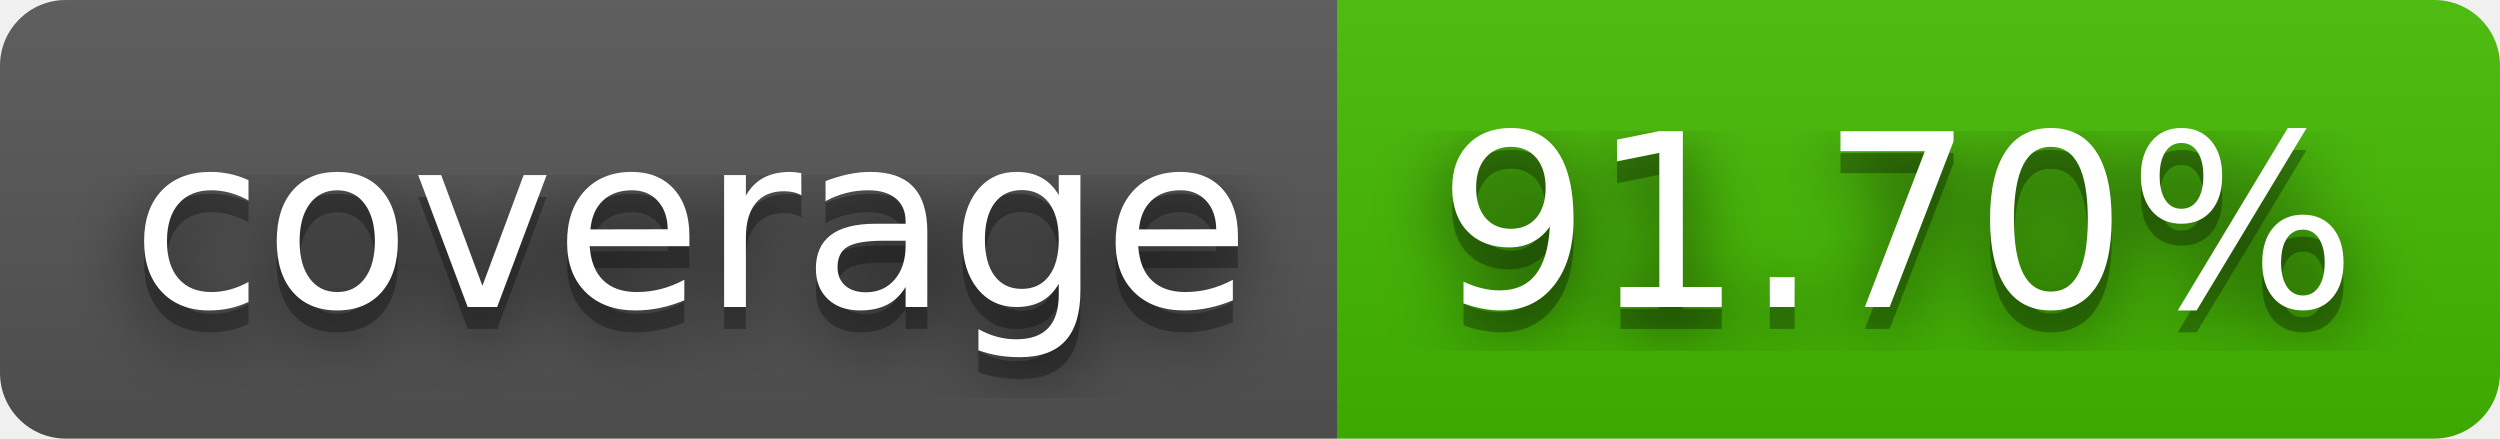
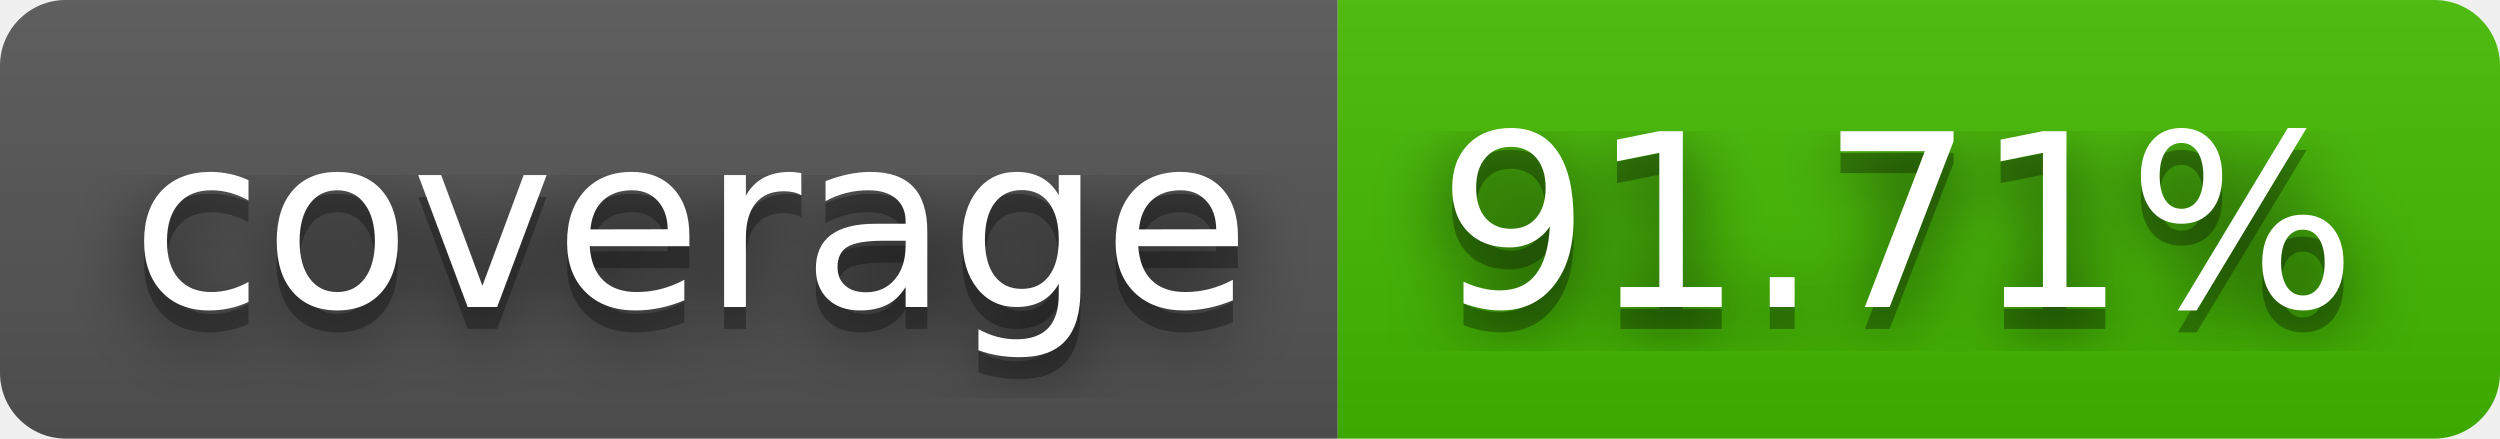
- <svg xmlns="http://www.w3.org/2000/svg" width="114" height="20" role="img" aria-label="coverage: 91.70%">
+ <svg xmlns="http://www.w3.org/2000/svg" width="114" height="20" role="img" aria-label="coverage: 91.71%">
  <filter id="blur">
    <feGaussianBlur stdDeviation="16" />
  </filter>
  <linearGradient id="s" x2="0" y2="100%">
    <stop offset="0" stop-color="#bbb" stop-opacity=".1" />
    <stop offset="1" stop-opacity=".1" />
  </linearGradient>
  <clipPath id="r">
    <rect width="114" height="20" rx="3" />
  </clipPath>
  <g clip-path="url(#r)">
    <rect width="61" height="20" fill="#555" />
    <rect x="61" width="53" height="20" fill="#4b0" />
    <rect width="114" height="20" fill="url(#s)" />
  </g>
  <g fill="#fff" text-anchor="middle" font-family="Verdana,Geneva,DejaVu Sans,sans-serif" text-rendering="geometricPrecision" font-size="110">
    <g transform="scale(.1)">
      <g aria-hidden="true" fill="#010101">
        <text x="315" y="150" fill-opacity=".8" filter="url(#blur)" textLength="510">coverage</text>
        <text x="315" y="150" fill-opacity=".3" textLength="510">coverage</text>
      </g>
      <text x="315" y="140" textLength="510">coverage</text>
    </g>
    <g transform="scale(.1)">
      <g aria-hidden="true" fill="#010101">
-         <text x="865" y="150" fill-opacity=".8" filter="url(#blur)" textLength="430">91.70%</text>
-         <text x="865" y="150" fill-opacity=".3" textLength="430">91.70%</text>
+         <text x="865" y="150" fill-opacity=".8" filter="url(#blur)" textLength="430">91.71%</text>
+         <text x="865" y="150" fill-opacity=".3" textLength="430">91.71%</text>
      </g>
-       <text x="865" y="140" textLength="430">91.70%</text>
+       <text x="865" y="140" textLength="430">91.71%</text>
    </g>
  </g>
</svg>
